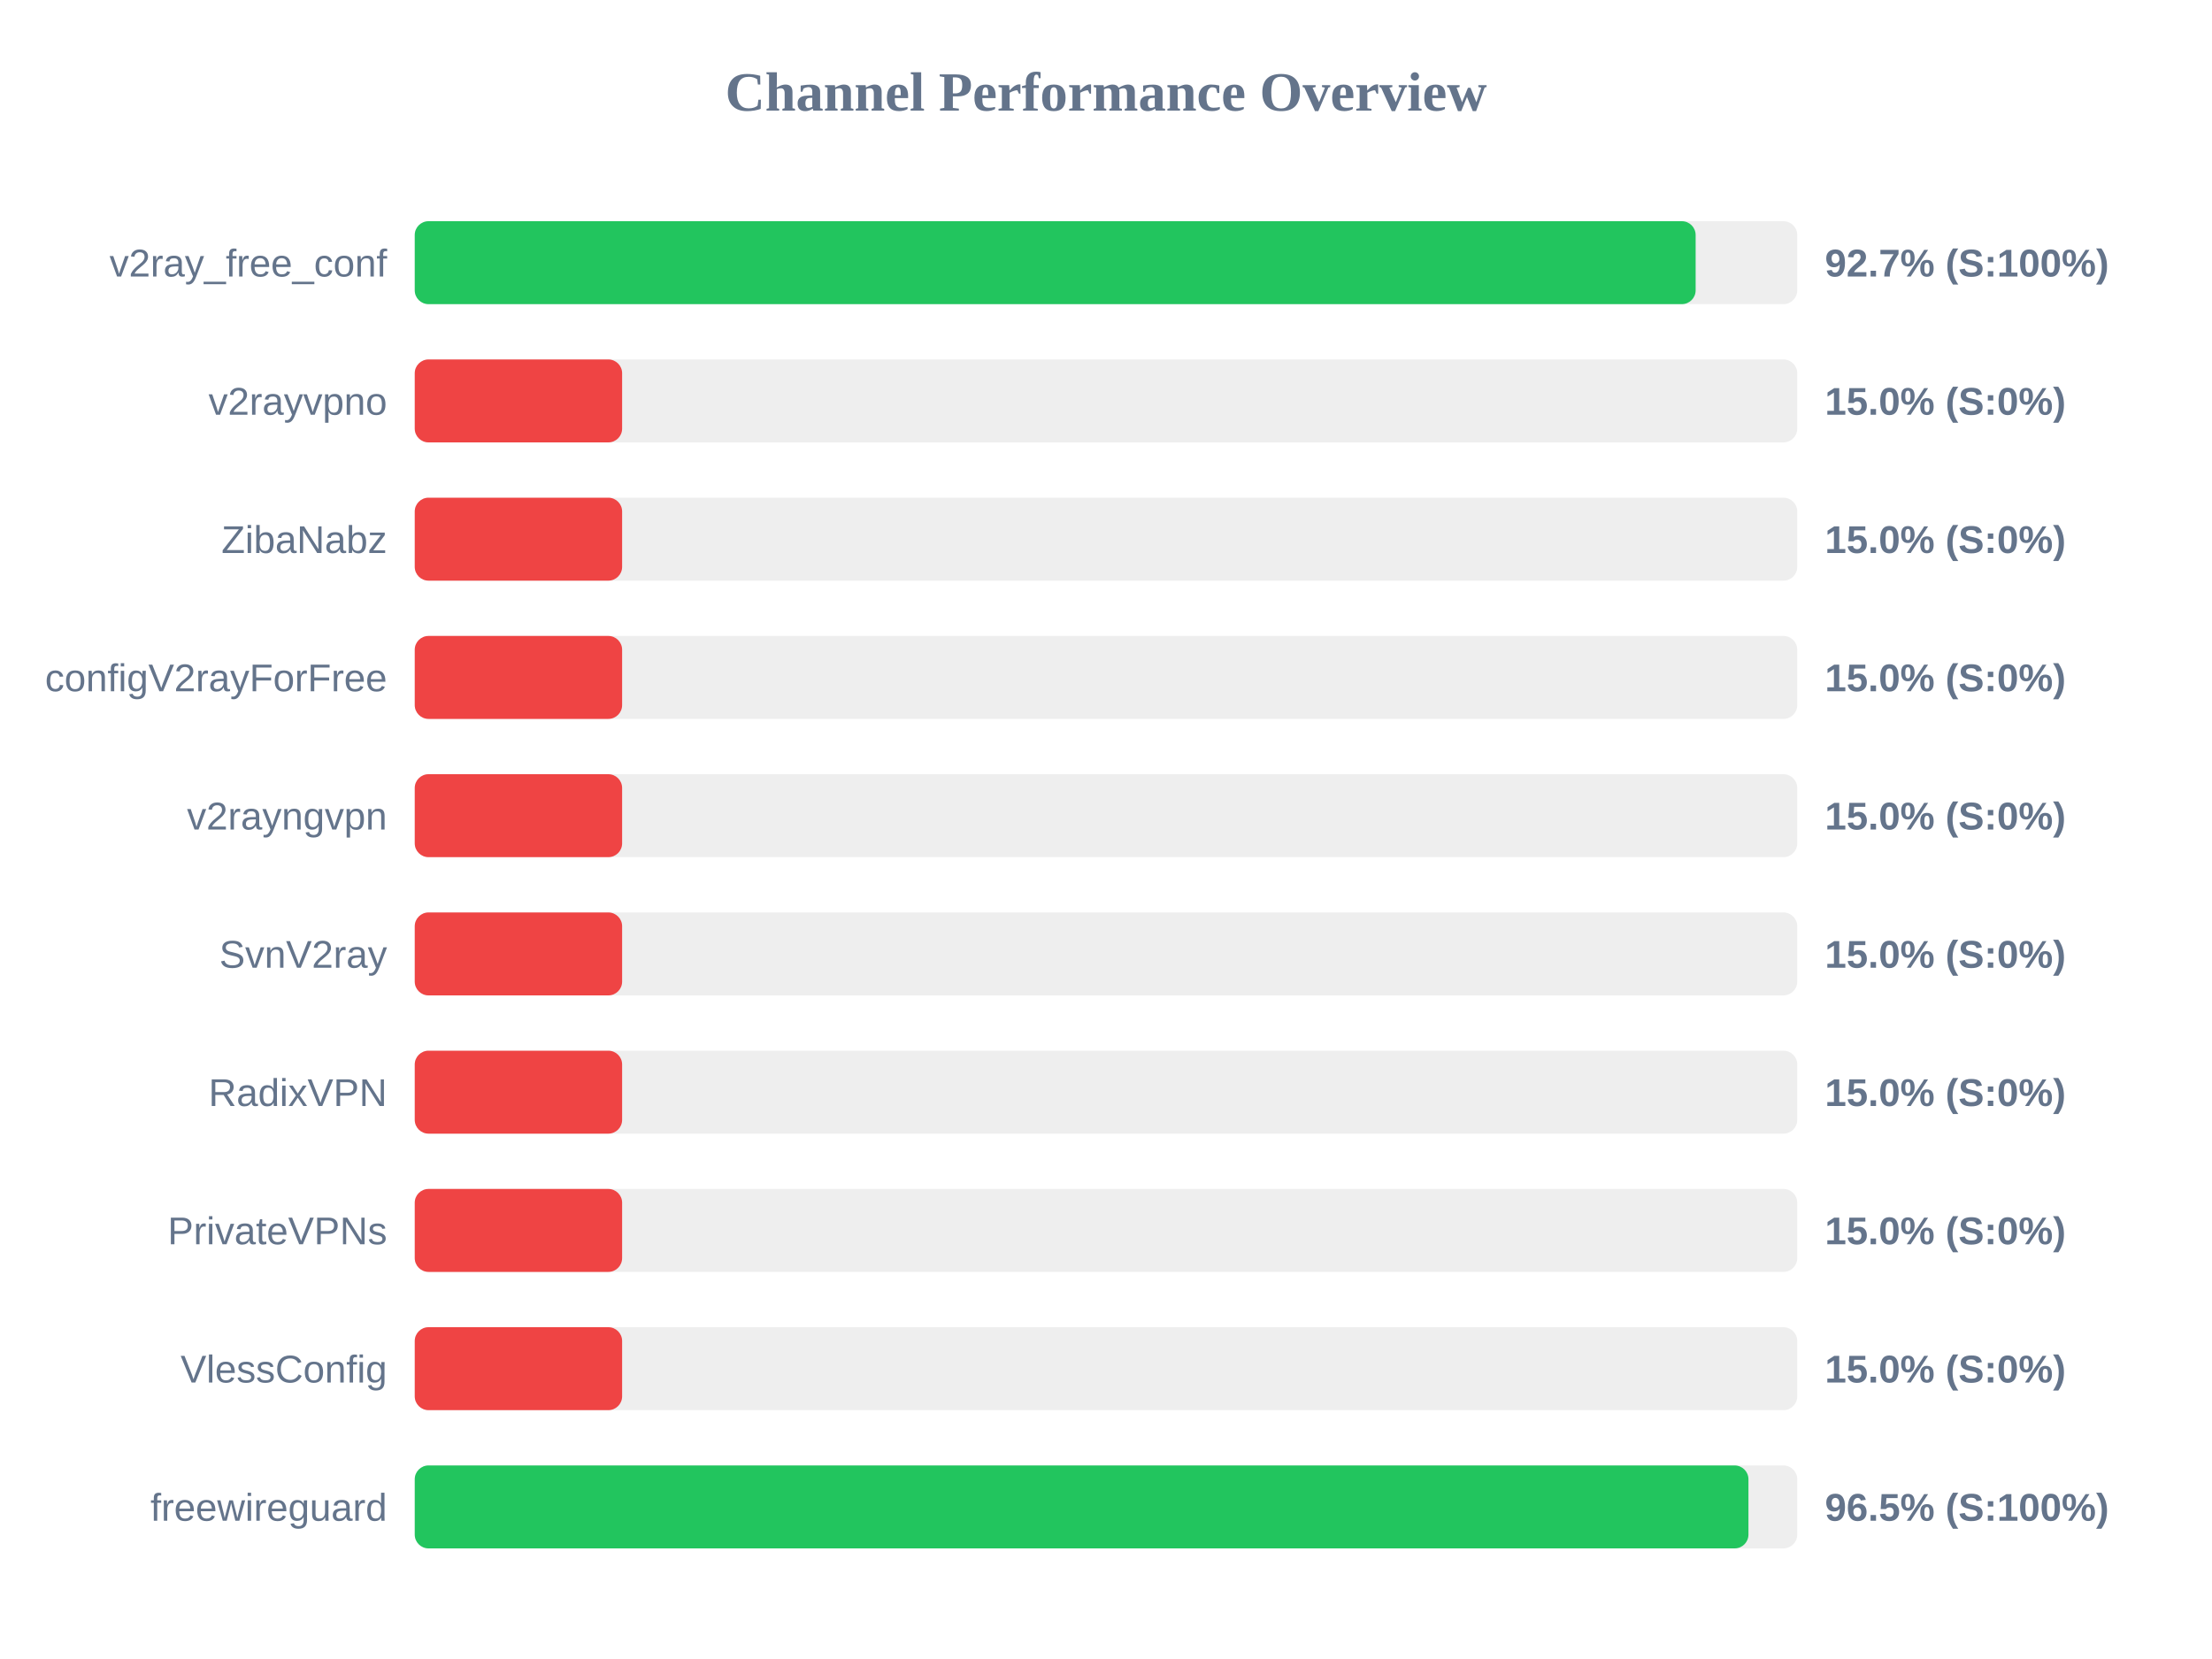
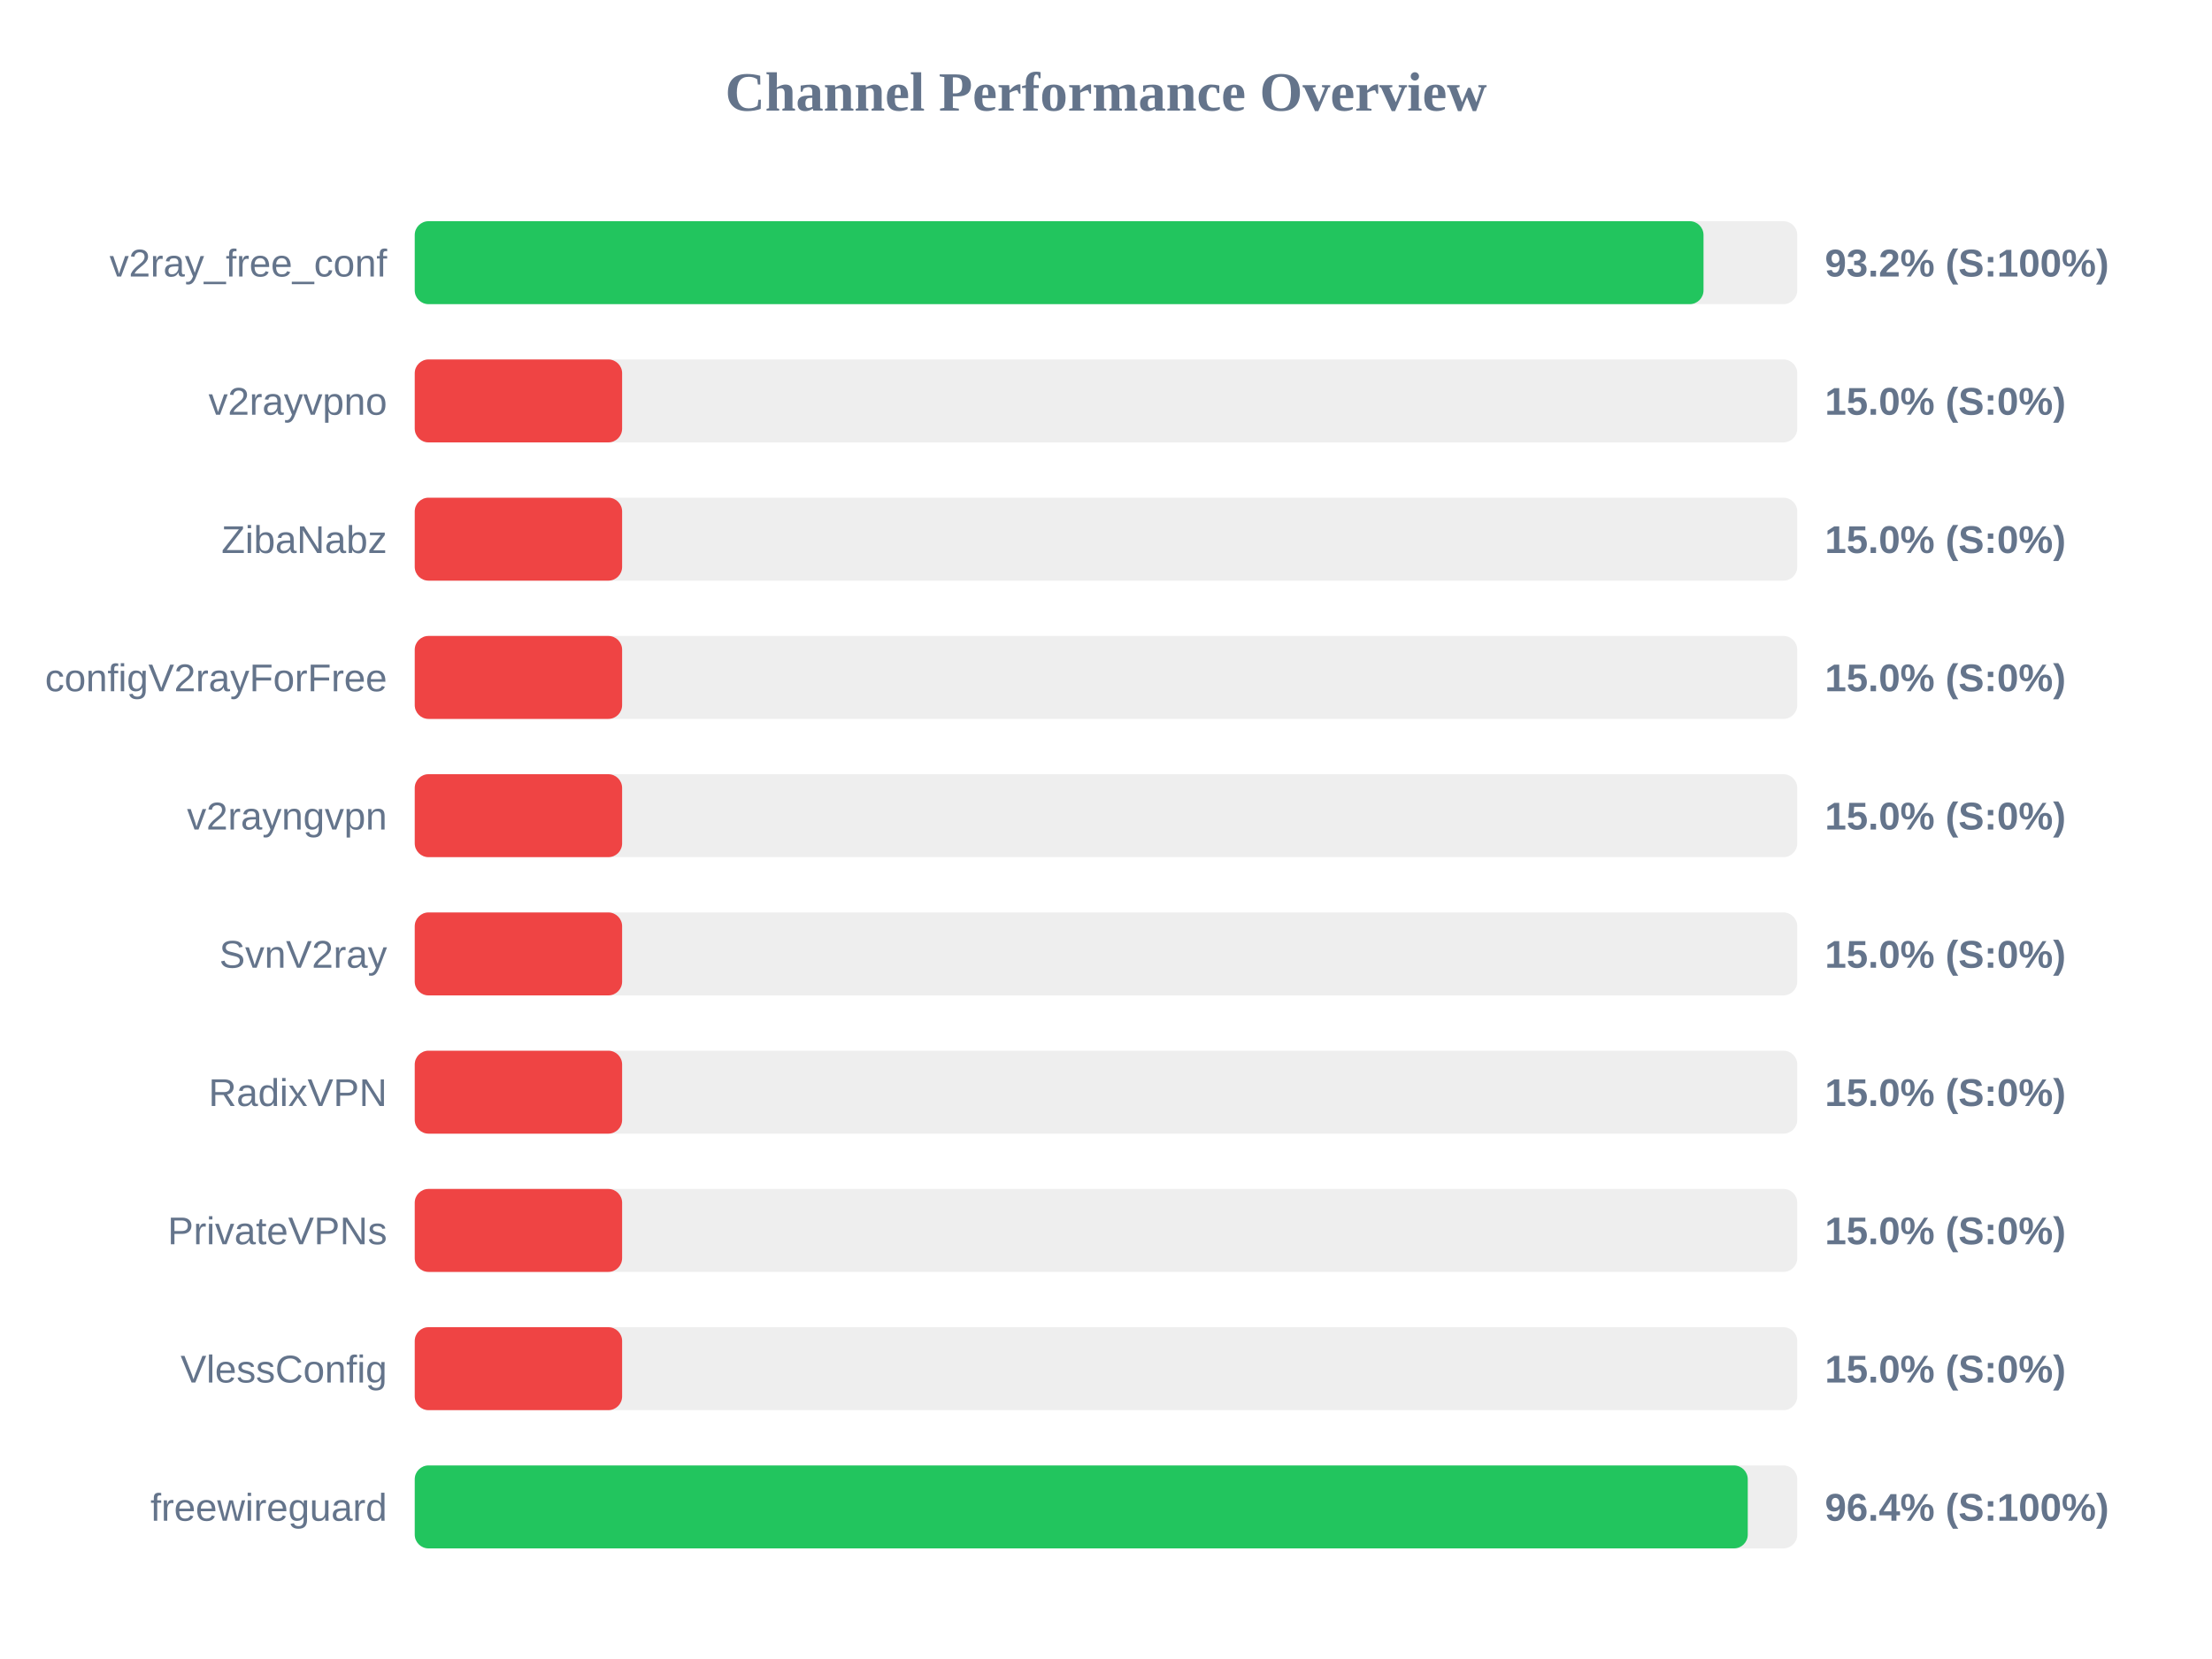
<svg xmlns="http://www.w3.org/2000/svg" width="800" height="600" version="1.1">
  <style>
        .row { font: 14px Arial; fill: #64748b; }
        .score { font: bold 14px Arial; fill: #64748b; }
    </style>
  <text x="400" y="40" text-anchor="middle" font-size="20px" font-weight="bold" fill="#64748b">Channel Performance Overview</text>
  <rect x="150" y="80" width="500" height="30" fill="#eee" rx="5" />
-   <rect x="150" y="80" width="463.25" height="30" fill="#22c55e" rx="5" />
+   <rect x="150" y="80" width="466.1" height="30" fill="#22c55e" rx="5" />
  <text x="140" y="100" text-anchor="end" class="row">v2ray_free_conf</text>
-   <text x="660" y="100" text-anchor="start" class="score">92.7% (S:100%)</text>
+   <text x="660" y="100" text-anchor="start" class="score">93.2% (S:100%)</text>
  <rect x="150" y="130" width="500" height="30" fill="#eee" rx="5" />
  <rect x="150" y="130" width="75.0" height="30" fill="#ef4444" rx="5" />
  <text x="140" y="150" text-anchor="end" class="row">v2rayvpno</text>
  <text x="660" y="150" text-anchor="start" class="score">15.0% (S:0%)</text>
  <rect x="150" y="180" width="500" height="30" fill="#eee" rx="5" />
  <rect x="150" y="180" width="75.0" height="30" fill="#ef4444" rx="5" />
  <text x="140" y="200" text-anchor="end" class="row">ZibaNabz</text>
  <text x="660" y="200" text-anchor="start" class="score">15.0% (S:0%)</text>
  <rect x="150" y="230" width="500" height="30" fill="#eee" rx="5" />
  <rect x="150" y="230" width="75.0" height="30" fill="#ef4444" rx="5" />
  <text x="140" y="250" text-anchor="end" class="row">configV2rayForFree</text>
  <text x="660" y="250" text-anchor="start" class="score">15.0% (S:0%)</text>
  <rect x="150" y="280" width="500" height="30" fill="#eee" rx="5" />
  <rect x="150" y="280" width="75.0" height="30" fill="#ef4444" rx="5" />
  <text x="140" y="300" text-anchor="end" class="row">v2rayngvpn</text>
  <text x="660" y="300" text-anchor="start" class="score">15.0% (S:0%)</text>
  <rect x="150" y="330" width="500" height="30" fill="#eee" rx="5" />
  <rect x="150" y="330" width="75.0" height="30" fill="#ef4444" rx="5" />
  <text x="140" y="350" text-anchor="end" class="row">SvnV2ray</text>
  <text x="660" y="350" text-anchor="start" class="score">15.0% (S:0%)</text>
  <rect x="150" y="380" width="500" height="30" fill="#eee" rx="5" />
  <rect x="150" y="380" width="75.0" height="30" fill="#ef4444" rx="5" />
  <text x="140" y="400" text-anchor="end" class="row">RadixVPN</text>
  <text x="660" y="400" text-anchor="start" class="score">15.0% (S:0%)</text>
  <rect x="150" y="430" width="500" height="30" fill="#eee" rx="5" />
  <rect x="150" y="430" width="75.0" height="30" fill="#ef4444" rx="5" />
  <text x="140" y="450" text-anchor="end" class="row">PrivateVPNs</text>
  <text x="660" y="450" text-anchor="start" class="score">15.0% (S:0%)</text>
  <rect x="150" y="480" width="500" height="30" fill="#eee" rx="5" />
  <rect x="150" y="480" width="75.0" height="30" fill="#ef4444" rx="5" />
  <text x="140" y="500" text-anchor="end" class="row">VlessConfig</text>
  <text x="660" y="500" text-anchor="start" class="score">15.0% (S:0%)</text>
  <rect x="150" y="530" width="500" height="30" fill="#eee" rx="5" />
-   <rect x="150" y="530" width="482.35" height="30" fill="#22c55e" rx="5" />
+   <rect x="150" y="530" width="482.1" height="30" fill="#22c55e" rx="5" />
  <text x="140" y="550" text-anchor="end" class="row">freewireguard</text>
-   <text x="660" y="550" text-anchor="start" class="score">96.5% (S:100%)</text>
+   <text x="660" y="550" text-anchor="start" class="score">96.4% (S:100%)</text>
</svg>
